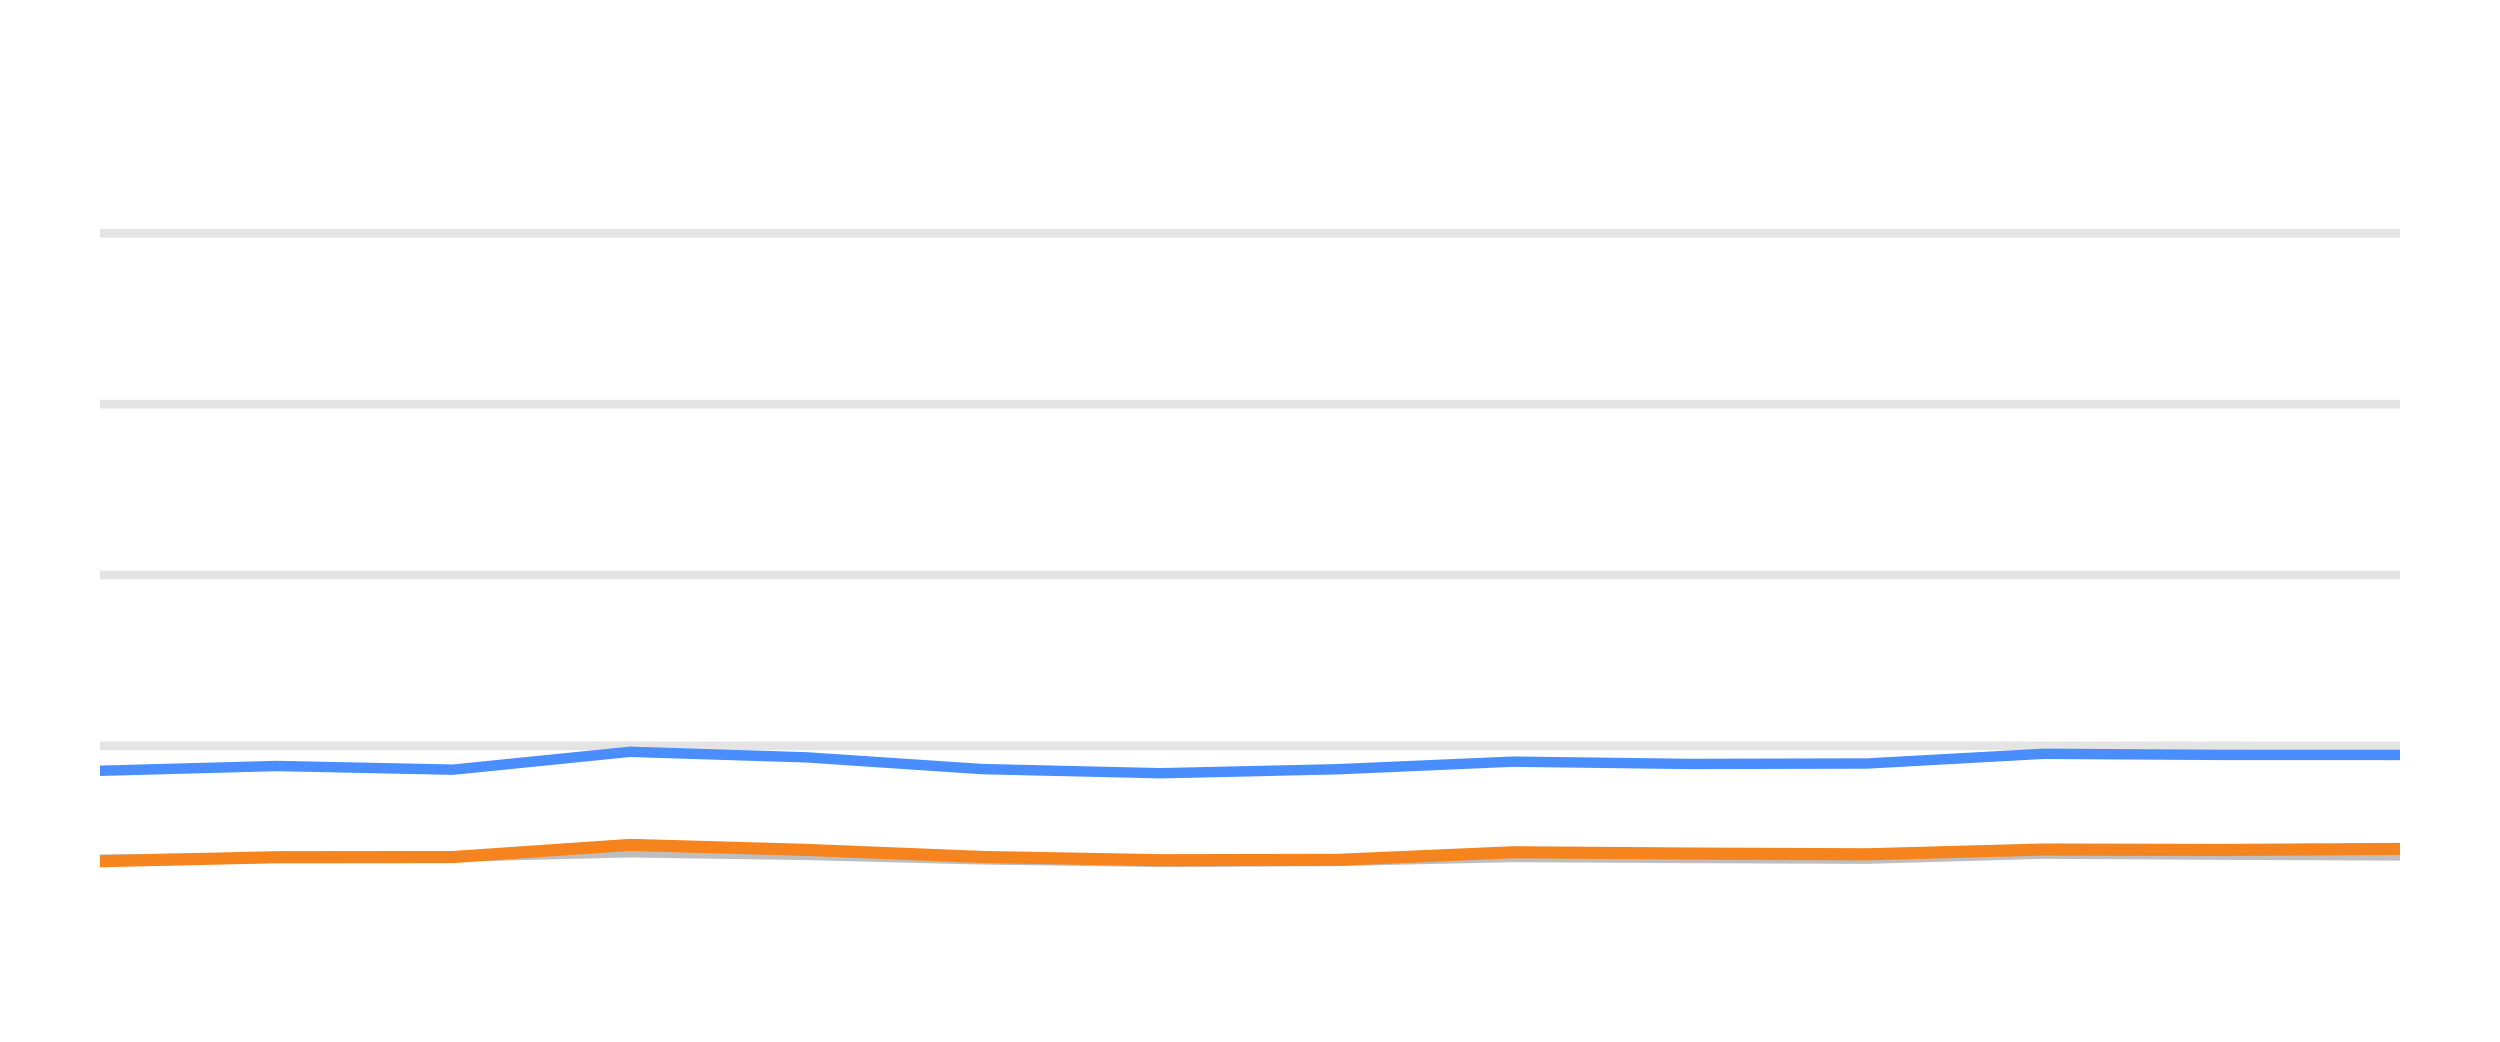
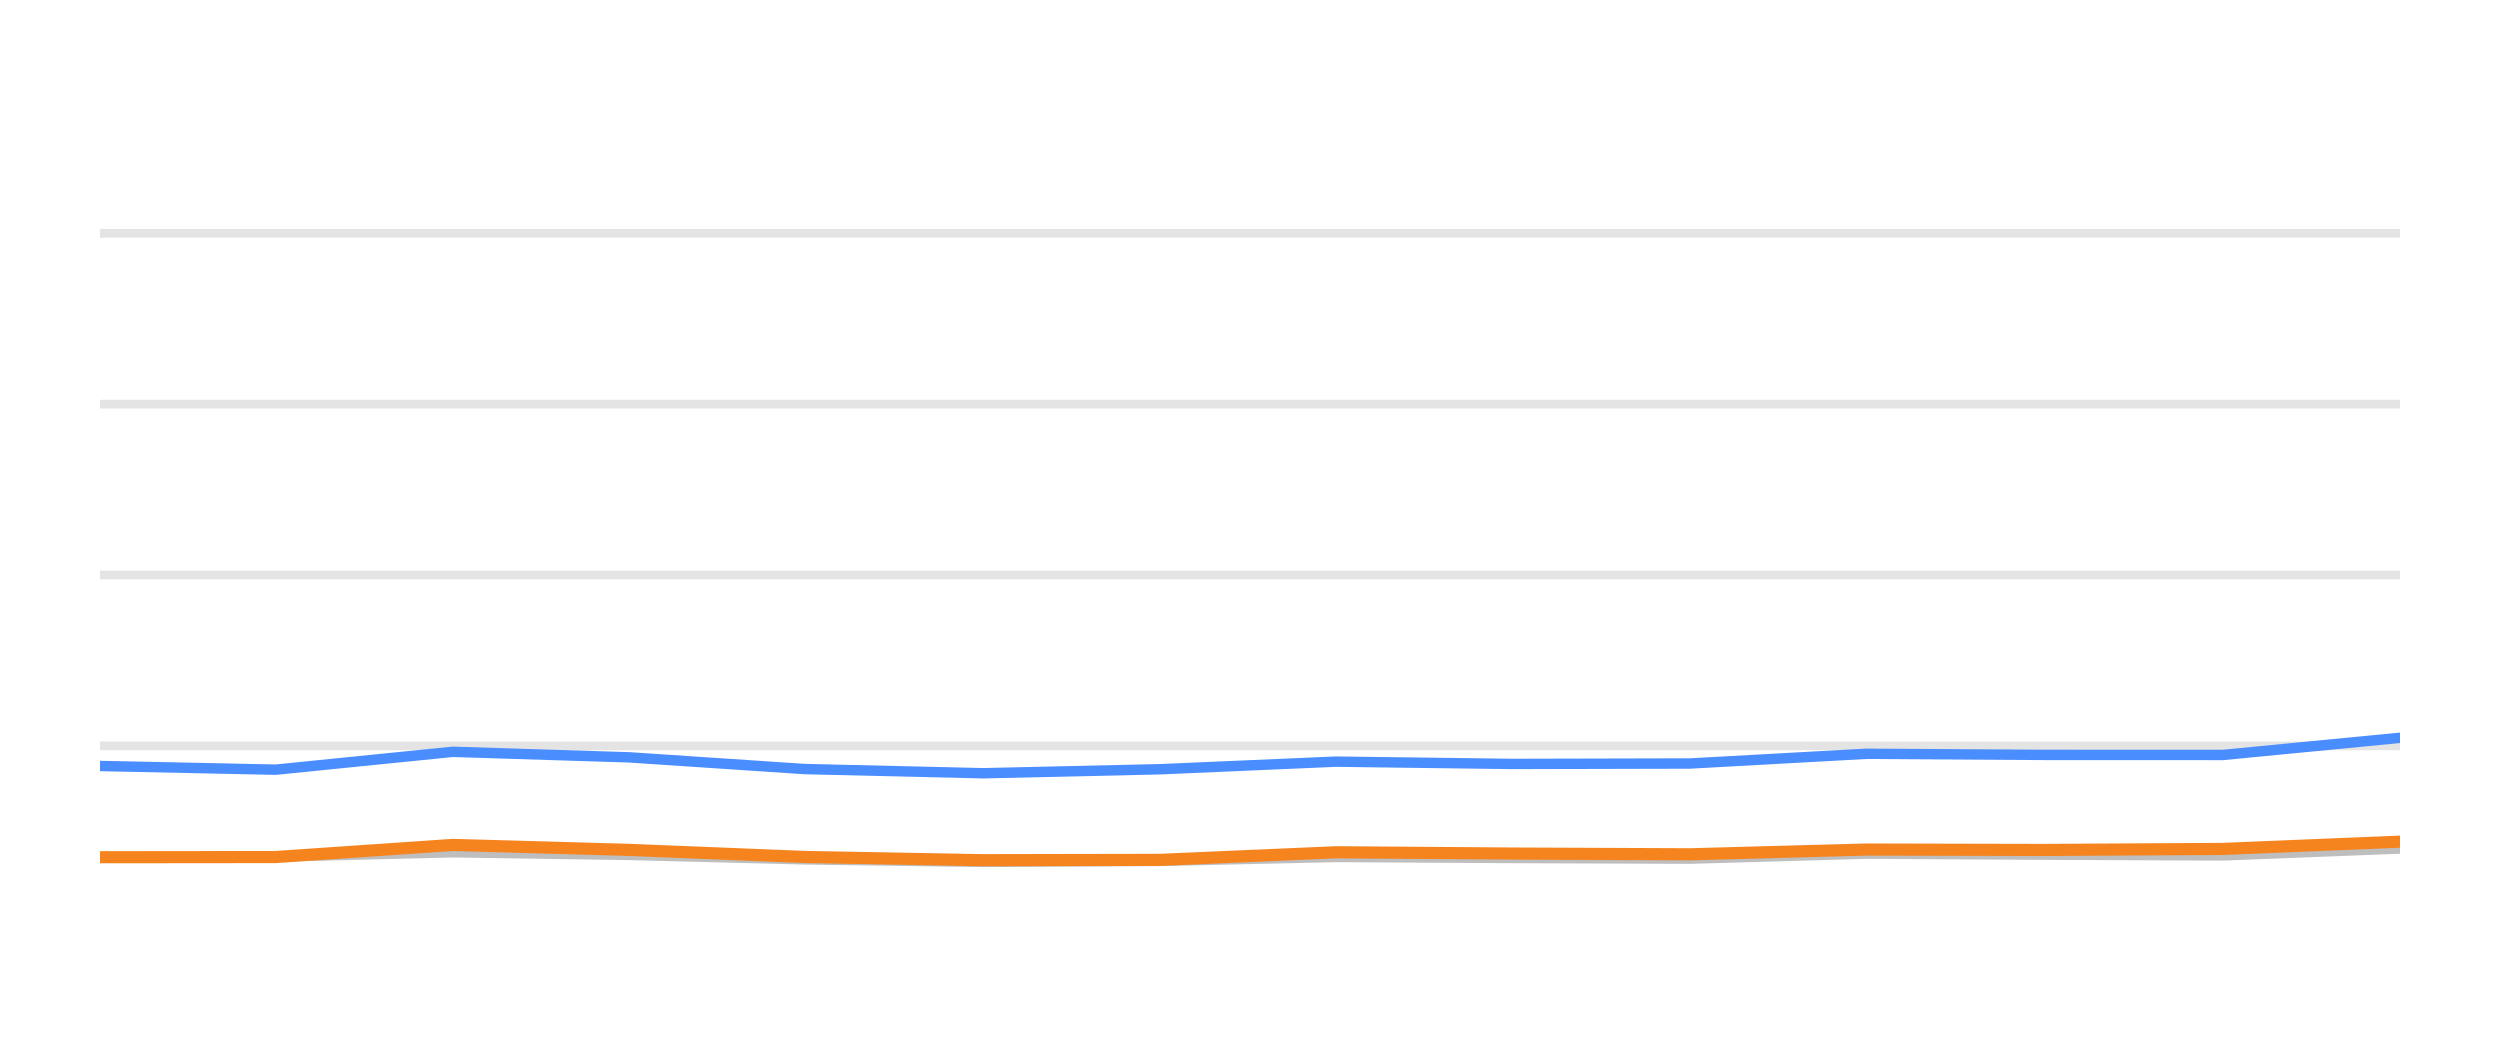
<svg xmlns="http://www.w3.org/2000/svg" width="144pt" height="60pt" viewBox="0 0 144 60" version="1.1">
  <defs>
    <style type="text/css">*{stroke-linejoin: round; stroke-linecap: butt}</style>
  </defs>
  <g id="figure_1">
    <g id="patch_1">
      <path d="M 0 60  L 144 60  L 144 0  L 0 0  L 0 60  z " style="fill: none; opacity: 0" />
    </g>
    <g id="axes_1">
      <g id="patch_2">
        <path d="M 5.76 52.8  L 138.24 52.8  L 138.24 3.6  L 5.76 3.6  L 5.76 52.8  z " style="fill: none" />
      </g>
      <g id="matplotlib.axis_1" />
      <g id="matplotlib.axis_2" />
      <g id="line2d_1">
-         <path d="M 5.76 42.96  L 138.24 42.96  " clip-path="url(#p468cd9b033)" style="fill: none; stroke: #b2b2b2; stroke-opacity: 0.35; stroke-width: 0.5; stroke-linecap: square" />
+         <path d="M 5.76 42.96  L 138.24 42.96  " clip-path="url(#p4a9051fe54)" style="fill: none; stroke: #b2b2b2; stroke-opacity: 0.35; stroke-width: 0.5; stroke-linecap: square" />
      </g>
      <g id="line2d_2">
-         <path d="M 5.76 33.12  L 138.24 33.12  " clip-path="url(#p468cd9b033)" style="fill: none; stroke: #b2b2b2; stroke-opacity: 0.35; stroke-width: 0.5; stroke-linecap: square" />
+         <path d="M 5.76 33.12  L 138.24 33.12  " clip-path="url(#p4a9051fe54)" style="fill: none; stroke: #b2b2b2; stroke-opacity: 0.35; stroke-width: 0.5; stroke-linecap: square" />
      </g>
      <g id="line2d_3">
-         <path d="M 5.76 23.28  L 138.24 23.28  " clip-path="url(#p468cd9b033)" style="fill: none; stroke: #b2b2b2; stroke-opacity: 0.35; stroke-width: 0.5; stroke-linecap: square" />
+         <path d="M 5.76 23.28  L 138.24 23.28  " clip-path="url(#p4a9051fe54)" style="fill: none; stroke: #b2b2b2; stroke-opacity: 0.35; stroke-width: 0.5; stroke-linecap: square" />
      </g>
      <g id="line2d_4">
-         <path d="M 5.76 13.44  L 138.24 13.44  " clip-path="url(#p468cd9b033)" style="fill: none; stroke: #b2b2b2; stroke-opacity: 0.35; stroke-width: 0.5; stroke-linecap: square" />
+         <path d="M 5.76 13.44  L 138.24 13.44  " clip-path="url(#p4a9051fe54)" style="fill: none; stroke: #b2b2b2; stroke-opacity: 0.35; stroke-width: 0.5; stroke-linecap: square" />
      </g>
      <g id="line2d_5">
-         <path d="M 5.76 49.513  L 15.962 49.405  L 26.082 49.341  L 36.282 49.09  L 46.455 49.243  L 56.555 49.499  L 66.832 49.646  L 77.04 49.587  L 87.153 49.361  L 97.327 49.42  L 107.545 49.459  L 117.703 49.169  L 127.867 49.228  L 138.24 49.272  " clip-path="url(#p468cd9b033)" style="fill: none; stroke: #bebebe; stroke-width: 0.6; stroke-linecap: round" />
+         <path d="M 5.76 49.405  L 15.881 49.341  L 26.08 49.09  L 36.253 49.243  L 46.352 49.499  L 56.628 49.646  L 66.836 49.587  L 76.949 49.361  L 87.122 49.42  L 97.34 49.459  L 107.498 49.169  L 117.661 49.228  L 128.034 49.272  L 138.24 48.874  " clip-path="url(#p4a9051fe54)" style="fill: none; stroke: #bebebe; stroke-width: 0.6; stroke-linecap: round" />
      </g>
      <g id="line2d_6">
-         <path d="M 5.76 44.397  L 15.962 44.121  L 26.082 44.333  L 36.282 43.304  L 46.455 43.624  L 56.555 44.298  L 66.832 44.539  L 77.04 44.308  L 87.153 43.87  L 97.327 44.003  L 107.545 43.978  L 117.703 43.418  L 127.867 43.482  L 138.24 43.486  " clip-path="url(#p468cd9b033)" style="fill: none; stroke: #4a8dff; stroke-width: 0.6; stroke-linecap: round" />
+         <path d="M 5.76 44.121  L 15.881 44.333  L 26.08 43.304  L 36.253 43.624  L 46.352 44.298  L 56.628 44.539  L 66.836 44.308  L 76.949 43.87  L 87.122 44.003  L 97.34 43.978  L 107.498 43.418  L 117.661 43.482  L 128.034 43.486  L 138.24 42.498  " clip-path="url(#p4a9051fe54)" style="fill: none; stroke: #4a8dff; stroke-width: 0.6; stroke-linecap: round" />
      </g>
      <g id="line2d_7">
-         <path d="M 5.76 49.607  L 15.962 49.376  L 26.082 49.366  L 36.282 48.667  L 46.455 48.953  L 56.555 49.361  L 66.832 49.548  L 77.04 49.528  L 87.153 49.09  L 97.327 49.164  L 107.545 49.208  L 117.703 48.933  L 127.867 48.957  L 138.24 48.898  " clip-path="url(#p468cd9b033)" style="fill: none; stroke: #f5841e; stroke-width: 0.7; stroke-linecap: round" />
+         <path d="M 5.76 49.376  L 15.881 49.366  L 26.08 48.667  L 36.253 48.953  L 46.352 49.361  L 56.628 49.548  L 66.836 49.528  L 76.949 49.09  L 87.122 49.164  L 97.34 49.208  L 107.498 48.933  L 117.661 48.957  L 128.034 48.898  L 138.24 48.48  " clip-path="url(#p4a9051fe54)" style="fill: none; stroke: #f5841e; stroke-width: 0.7; stroke-linecap: round" />
      </g>
    </g>
  </g>
  <defs>
-     <clipPath id="p468cd9b033">
+     <clipPath id="p4a9051fe54">
      <rect x="5.76" y="3.6" width="132.48" height="49.2" />
    </clipPath>
  </defs>
</svg>
